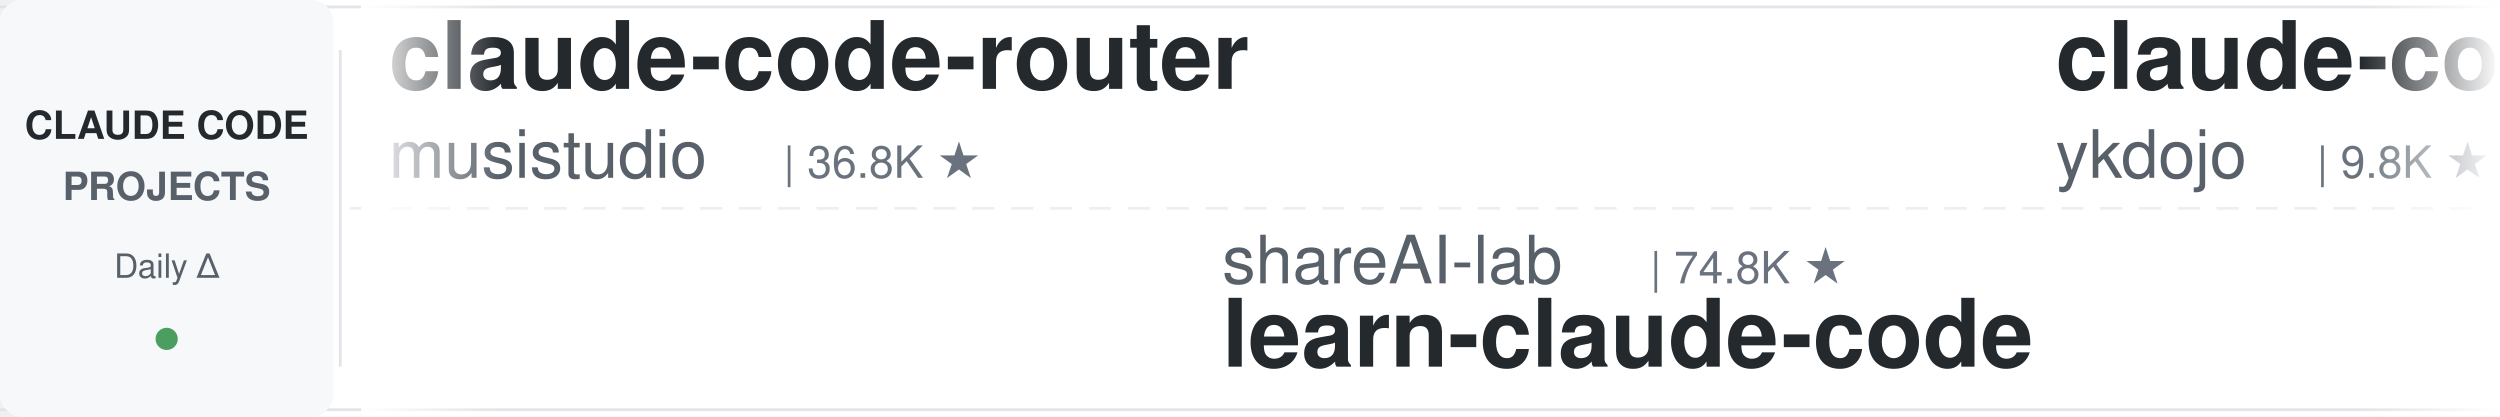
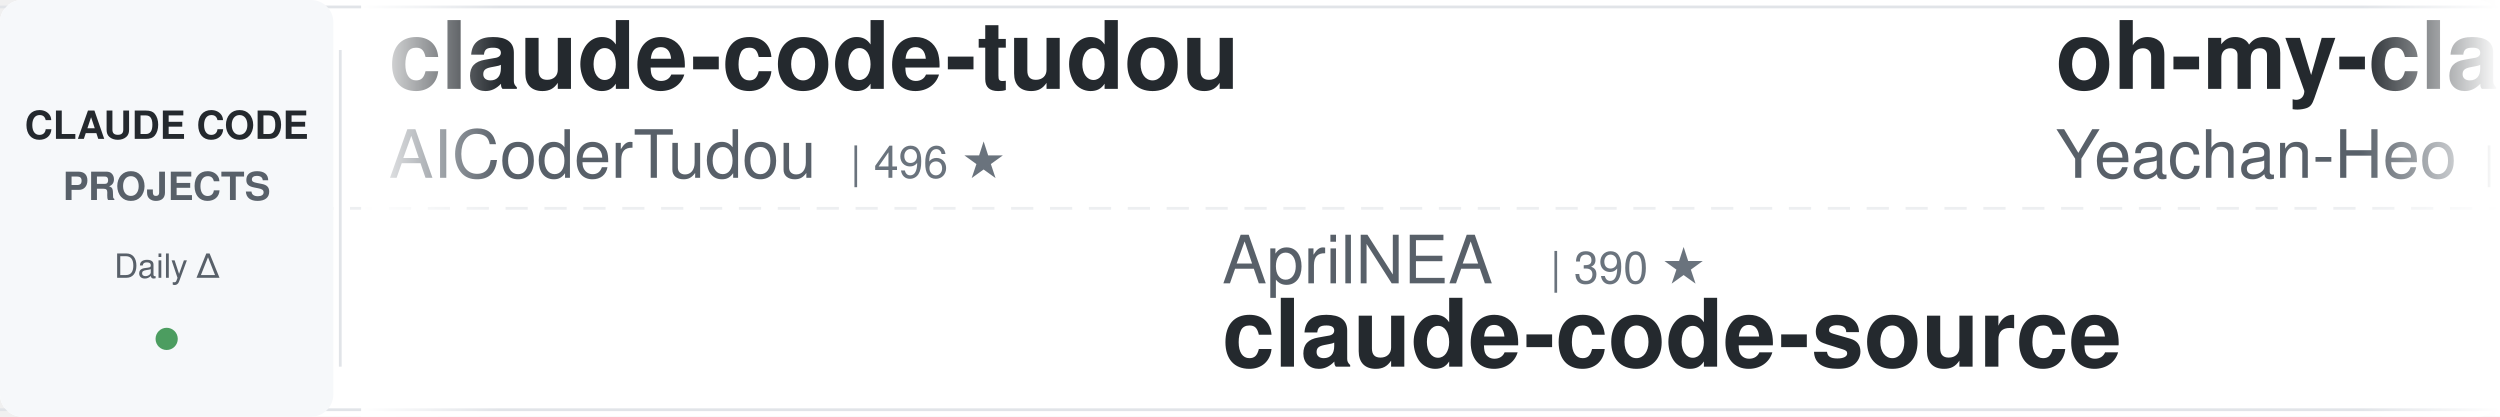
<svg xmlns="http://www.w3.org/2000/svg" width="900" height="150">
  <defs>
    <linearGradient id="leftFade" x1="0%" y1="0%" x2="100%" y2="0%">
      <stop offset="0%" style="stop-color:#ffffff;stop-opacity:1" />
      <stop offset="100%" style="stop-color:#ffffff;stop-opacity:0" />
    </linearGradient>
    <linearGradient id="rightFade" x1="0%" y1="0%" x2="100%" y2="0%">
      <stop offset="0%" style="stop-color:#ffffff;stop-opacity:0" />
      <stop offset="100%" style="stop-color:#ffffff;stop-opacity:1" />
    </linearGradient>
  </defs>
  <rect width="900" height="150" fill="#ffffff" rx="8" />
  <rect x="0" y="2" width="900" height="1" fill="#e1e4e8" />
  <rect x="0" y="147" width="900" height="1" fill="#e1e4e8" />
  <line x1="0" y1="75" x2="900" y2="75" stroke="#e1e4e8" stroke-width="1" stroke-dasharray="8 6" opacity="0.6" />
  <rect x="0" y="0" width="120" height="150" fill="#f6f8fa" rx="8" />
  <text x="60" y="50" font-family="-apple-system, BlinkMacSystemFont, 'Segoe UI', Helvetica, Arial, sans-serif" font-size="14" font-weight="600" fill="#24292e" text-anchor="middle">CLAUDE CODE</text>
  <text x="60" y="72" font-family="-apple-system, BlinkMacSystemFont, 'Segoe UI', Helvetica, Arial, sans-serif" font-size="14" font-weight="600" fill="#586069" text-anchor="middle">PROJECTS</text>
  <text x="60" y="100" font-family="-apple-system, BlinkMacSystemFont, 'Segoe UI', Helvetica, Arial, sans-serif" font-size="12" font-weight="500" fill="#586069" text-anchor="middle">Daily Δ</text>
  <circle cx="60" cy="122" r="4" fill="#22863a" opacity="0.8" />
  <rect x="122" y="18" width="1" height="114" fill="#e1e4e8" />
  <clipPath id="tickerClip">
    <rect x="130" y="0" width="770" height="150" />
  </clipPath>
  <g clip-path="url(#tickerClip)">
    <g id="tickerItems">
      <animateTransform attributeName="transform" attributeType="XML" type="translate" from="0 0" to="-3000 0" dur="54s" repeatCount="indefinite" />
      <g transform="translate(0, 0)">
-         <text x="140" y="32" font-family="-apple-system, BlinkMacSystemFont, 'Segoe UI', Helvetica, Arial, sans-serif" font-size="34" font-weight="600" fill="#24292e">claude-code-router</text>
-         <text x="140" y="64" font-family="-apple-system, BlinkMacSystemFont, 'Segoe UI', Helvetica, Arial, sans-serif" font-size="24" font-weight="400" fill="#586069">musistudio</text>
-         <text x="282" y="64" font-family="-apple-system, BlinkMacSystemFont, 'Segoe UI', Helvetica, Arial, sans-serif" font-size="16" font-weight="500" fill="#6a737d">| 36.8K ★</text>
+         <text x="140" y="32" font-family="-apple-system, BlinkMacSystemFont, 'Segoe UI', Helvetica, Arial, sans-serif" font-size="34" font-weight="600" fill="#24292e">claude-code-tudou</text>
+         <text x="140" y="64" font-family="-apple-system, BlinkMacSystemFont, 'Segoe UI', Helvetica, Arial, sans-serif" font-size="24" font-weight="400" fill="#586069">AICoderTudou</text>
+         <text x="306" y="64" font-family="-apple-system, BlinkMacSystemFont, 'Segoe UI', Helvetica, Arial, sans-serif" font-size="16" font-weight="500" fill="#6a737d">| 496 ★</text>
      </g>
      <g transform="translate(300, 0)">
-         <text x="140" y="102" font-family="-apple-system, BlinkMacSystemFont, 'Segoe UI', Helvetica, Arial, sans-serif" font-size="24" font-weight="400" fill="#586069">shareAI-lab</text>
-         <text x="294" y="102" font-family="-apple-system, BlinkMacSystemFont, 'Segoe UI', Helvetica, Arial, sans-serif" font-size="16" font-weight="500" fill="#6a737d">| 74.8K ★</text>
-         <text x="140" y="132" font-family="-apple-system, BlinkMacSystemFont, 'Segoe UI', Helvetica, Arial, sans-serif" font-size="34" font-weight="600" fill="#24292e">learn-claude-code</text>
+         <text x="140" y="102" font-family="-apple-system, BlinkMacSystemFont, 'Segoe UI', Helvetica, Arial, sans-serif" font-size="24" font-weight="400" fill="#586069">AprilNEA</text>
+         <text x="258" y="102" font-family="-apple-system, BlinkMacSystemFont, 'Segoe UI', Helvetica, Arial, sans-serif" font-size="16" font-weight="500" fill="#6a737d">| 390 ★</text>
+         <text x="140" y="132" font-family="-apple-system, BlinkMacSystemFont, 'Segoe UI', Helvetica, Arial, sans-serif" font-size="34" font-weight="600" fill="#24292e">claude-code-source</text>
      </g>
      <g transform="translate(600, 0)">
-         <text x="140" y="32" font-family="-apple-system, BlinkMacSystemFont, 'Segoe UI', Helvetica, Arial, sans-serif" font-size="34" font-weight="600" fill="#24292e">claude-code-tips</text>
-         <text x="140" y="64" font-family="-apple-system, BlinkMacSystemFont, 'Segoe UI', Helvetica, Arial, sans-serif" font-size="24" font-weight="400" fill="#586069">ykdojo</text>
-         <text x="234" y="64" font-family="-apple-system, BlinkMacSystemFont, 'Segoe UI', Helvetica, Arial, sans-serif" font-size="16" font-weight="500" fill="#6a737d">| 9.8K ★</text>
+         <text x="140" y="32" font-family="-apple-system, BlinkMacSystemFont, 'Segoe UI', Helvetica, Arial, sans-serif" font-size="34" font-weight="600" fill="#24292e">oh-my-claudecode</text>
+         <text x="140" y="64" font-family="-apple-system, BlinkMacSystemFont, 'Segoe UI', Helvetica, Arial, sans-serif" font-size="24" font-weight="400" fill="#586069">Yeachan-Heo</text>
+         <text x="294" y="64" font-family="-apple-system, BlinkMacSystemFont, 'Segoe UI', Helvetica, Arial, sans-serif" font-size="16" font-weight="500" fill="#6a737d">| 38.7K ★</text>
      </g>
      <g transform="translate(900, 0)">
-         <text x="140" y="102" font-family="-apple-system, BlinkMacSystemFont, 'Segoe UI', Helvetica, Arial, sans-serif" font-size="24" font-weight="400" fill="#586069">affaan-m</text>
-         <text x="258" y="102" font-family="-apple-system, BlinkMacSystemFont, 'Segoe UI', Helvetica, Arial, sans-serif" font-size="16" font-weight="500" fill="#6a737d">| 241.3K ★</text>
-         <text x="140" y="132" font-family="-apple-system, BlinkMacSystemFont, 'Segoe UI', Helvetica, Arial, sans-serif" font-size="34" font-weight="600" fill="#24292e">ECC</text>
+         <text x="140" y="102" font-family="-apple-system, BlinkMacSystemFont, 'Segoe UI', Helvetica, Arial, sans-serif" font-size="24" font-weight="400" fill="#586069">digitalsamba</text>
+         <text x="306" y="102" font-family="-apple-system, BlinkMacSystemFont, 'Segoe UI', Helvetica, Arial, sans-serif" font-size="16" font-weight="500" fill="#6a737d">| 2.0K ★</text>
+         <text x="140" y="132" font-family="-apple-system, BlinkMacSystemFont, 'Segoe UI', Helvetica, Arial, sans-serif" font-size="34" font-weight="600" fill="#24292e">claude-code-video-toolki...</text>
      </g>
      <g transform="translate(1200, 0)">
-         <text x="140" y="32" font-family="-apple-system, BlinkMacSystemFont, 'Segoe UI', Helvetica, Arial, sans-serif" font-size="34" font-weight="600" fill="#24292e">free-claude-code</text>
-         <text x="140" y="64" font-family="-apple-system, BlinkMacSystemFont, 'Segoe UI', Helvetica, Arial, sans-serif" font-size="24" font-weight="400" fill="#586069">Alishahryar1</text>
-         <text x="306" y="64" font-family="-apple-system, BlinkMacSystemFont, 'Segoe UI', Helvetica, Arial, sans-serif" font-size="16" font-weight="500" fill="#6a737d">| 46.2K ★</text>
+         <text x="140" y="32" font-family="-apple-system, BlinkMacSystemFont, 'Segoe UI', Helvetica, Arial, sans-serif" font-size="34" font-weight="600" fill="#24292e">andrej-karpathy-skills</text>
+         <text x="140" y="64" font-family="-apple-system, BlinkMacSystemFont, 'Segoe UI', Helvetica, Arial, sans-serif" font-size="24" font-weight="400" fill="#586069">multica-ai</text>
+         <text x="282" y="64" font-family="-apple-system, BlinkMacSystemFont, 'Segoe UI', Helvetica, Arial, sans-serif" font-size="16" font-weight="500" fill="#6a737d">| 204.3K ★</text>
      </g>
      <g transform="translate(1500, 0)">
-         <text x="140" y="102" font-family="-apple-system, BlinkMacSystemFont, 'Segoe UI', Helvetica, Arial, sans-serif" font-size="24" font-weight="400" fill="#586069">Cranot</text>
-         <text x="234" y="102" font-family="-apple-system, BlinkMacSystemFont, 'Segoe UI', Helvetica, Arial, sans-serif" font-size="16" font-weight="500" fill="#6a737d">| 2.9K ★</text>
-         <text x="140" y="132" font-family="-apple-system, BlinkMacSystemFont, 'Segoe UI', Helvetica, Arial, sans-serif" font-size="34" font-weight="600" fill="#24292e">claude-code-guide</text>
+         <text x="140" y="102" font-family="-apple-system, BlinkMacSystemFont, 'Segoe UI', Helvetica, Arial, sans-serif" font-size="24" font-weight="400" fill="#586069">simonw</text>
+         <text x="234" y="102" font-family="-apple-system, BlinkMacSystemFont, 'Segoe UI', Helvetica, Arial, sans-serif" font-size="16" font-weight="500" fill="#6a737d">| 1.7K ★</text>
+         <text x="140" y="132" font-family="-apple-system, BlinkMacSystemFont, 'Segoe UI', Helvetica, Arial, sans-serif" font-size="34" font-weight="600" fill="#24292e">claude-code-transcripts</text>
      </g>
      <g transform="translate(1800, 0)">
-         <text x="140" y="32" font-family="-apple-system, BlinkMacSystemFont, 'Segoe UI', Helvetica, Arial, sans-serif" font-size="34" font-weight="600" fill="#24292e">claude-code-harness</text>
-         <text x="140" y="64" font-family="-apple-system, BlinkMacSystemFont, 'Segoe UI', Helvetica, Arial, sans-serif" font-size="24" font-weight="400" fill="#586069">Chachamaru127</text>
-         <text x="318" y="64" font-family="-apple-system, BlinkMacSystemFont, 'Segoe UI', Helvetica, Arial, sans-serif" font-size="16" font-weight="500" fill="#6a737d">| 3.1K ★</text>
+         <text x="140" y="32" font-family="-apple-system, BlinkMacSystemFont, 'Segoe UI', Helvetica, Arial, sans-serif" font-size="34" font-weight="600" fill="#24292e">claude-code-rust</text>
+         <text x="140" y="64" font-family="-apple-system, BlinkMacSystemFont, 'Segoe UI', Helvetica, Arial, sans-serif" font-size="24" font-weight="400" fill="#586069">lorryjovens-hub</text>
+         <text x="342" y="64" font-family="-apple-system, BlinkMacSystemFont, 'Segoe UI', Helvetica, Arial, sans-serif" font-size="16" font-weight="500" fill="#6a737d">| 1.7K ★</text>
      </g>
      <g transform="translate(2100, 0)">
-         <text x="140" y="102" font-family="-apple-system, BlinkMacSystemFont, 'Segoe UI', Helvetica, Arial, sans-serif" font-size="24" font-weight="400" fill="#586069">Maciek-roboblog</text>
-         <text x="342" y="102" font-family="-apple-system, BlinkMacSystemFont, 'Segoe UI', Helvetica, Arial, sans-serif" font-size="16" font-weight="500" fill="#6a737d">| 8.6K ★</text>
-         <text x="140" y="132" font-family="-apple-system, BlinkMacSystemFont, 'Segoe UI', Helvetica, Arial, sans-serif" font-size="34" font-weight="600" fill="#24292e">Claude-Code-Usage-Monito...</text>
+         <text x="140" y="102" font-family="-apple-system, BlinkMacSystemFont, 'Segoe UI', Helvetica, Arial, sans-serif" font-size="24" font-weight="400" fill="#586069">Pimzino</text>
+         <text x="246" y="102" font-family="-apple-system, BlinkMacSystemFont, 'Segoe UI', Helvetica, Arial, sans-serif" font-size="16" font-weight="500" fill="#6a737d">| 3.8K ★</text>
+         <text x="140" y="132" font-family="-apple-system, BlinkMacSystemFont, 'Segoe UI', Helvetica, Arial, sans-serif" font-size="34" font-weight="600" fill="#24292e">claude-code-spec-workflo...</text>
      </g>
      <g transform="translate(2400, 0)">
-         <text x="140" y="32" font-family="-apple-system, BlinkMacSystemFont, 'Segoe UI', Helvetica, Arial, sans-serif" font-size="34" font-weight="600" fill="#24292e">claude_code_src</text>
-         <text x="140" y="64" font-family="-apple-system, BlinkMacSystemFont, 'Segoe UI', Helvetica, Arial, sans-serif" font-size="24" font-weight="400" fill="#586069">ponponon</text>
-         <text x="258" y="64" font-family="-apple-system, BlinkMacSystemFont, 'Segoe UI', Helvetica, Arial, sans-serif" font-size="16" font-weight="500" fill="#6a737d">| 2.3K ★</text>
+         <text x="140" y="32" font-family="-apple-system, BlinkMacSystemFont, 'Segoe UI', Helvetica, Arial, sans-serif" font-size="34" font-weight="600" fill="#24292e">awesome-claude-code</text>
+         <text x="140" y="64" font-family="-apple-system, BlinkMacSystemFont, 'Segoe UI', Helvetica, Arial, sans-serif" font-size="24" font-weight="400" fill="#586069">jqueryscript</text>
+         <text x="306" y="64" font-family="-apple-system, BlinkMacSystemFont, 'Segoe UI', Helvetica, Arial, sans-serif" font-size="16" font-weight="500" fill="#6a737d">| 502 ★</text>
      </g>
      <g transform="translate(2700, 0)">
-         <text x="140" y="102" font-family="-apple-system, BlinkMacSystemFont, 'Segoe UI', Helvetica, Arial, sans-serif" font-size="24" font-weight="400" fill="#586069">Donchitos</text>
-         <text x="270" y="102" font-family="-apple-system, BlinkMacSystemFont, 'Segoe UI', Helvetica, Arial, sans-serif" font-size="16" font-weight="500" fill="#6a737d">| 24.3K ★</text>
-         <text x="140" y="132" font-family="-apple-system, BlinkMacSystemFont, 'Segoe UI', Helvetica, Arial, sans-serif" font-size="34" font-weight="600" fill="#24292e">Claude-Code-Game-Studios</text>
+         <text x="140" y="102" font-family="-apple-system, BlinkMacSystemFont, 'Segoe UI', Helvetica, Arial, sans-serif" font-size="24" font-weight="400" fill="#586069">musistudio</text>
+         <text x="282" y="102" font-family="-apple-system, BlinkMacSystemFont, 'Segoe UI', Helvetica, Arial, sans-serif" font-size="16" font-weight="500" fill="#6a737d">| 36.8K ★</text>
+         <text x="140" y="132" font-family="-apple-system, BlinkMacSystemFont, 'Segoe UI', Helvetica, Arial, sans-serif" font-size="34" font-weight="600" fill="#24292e">claude-code-router</text>
      </g>
      <g transform="translate(3000, 0)">
-         <text x="140" y="32" font-family="-apple-system, BlinkMacSystemFont, 'Segoe UI', Helvetica, Arial, sans-serif" font-size="34" font-weight="600" fill="#24292e">claude-code-router</text>
-         <text x="140" y="64" font-family="-apple-system, BlinkMacSystemFont, 'Segoe UI', Helvetica, Arial, sans-serif" font-size="24" font-weight="400" fill="#586069">musistudio</text>
-         <text x="282" y="64" font-family="-apple-system, BlinkMacSystemFont, 'Segoe UI', Helvetica, Arial, sans-serif" font-size="16" font-weight="500" fill="#6a737d">| 36.8K ★</text>
+         <text x="140" y="32" font-family="-apple-system, BlinkMacSystemFont, 'Segoe UI', Helvetica, Arial, sans-serif" font-size="34" font-weight="600" fill="#24292e">claude-code-tudou</text>
+         <text x="140" y="64" font-family="-apple-system, BlinkMacSystemFont, 'Segoe UI', Helvetica, Arial, sans-serif" font-size="24" font-weight="400" fill="#586069">AICoderTudou</text>
+         <text x="306" y="64" font-family="-apple-system, BlinkMacSystemFont, 'Segoe UI', Helvetica, Arial, sans-serif" font-size="16" font-weight="500" fill="#6a737d">| 496 ★</text>
      </g>
      <g transform="translate(3300, 0)">
-         <text x="140" y="102" font-family="-apple-system, BlinkMacSystemFont, 'Segoe UI', Helvetica, Arial, sans-serif" font-size="24" font-weight="400" fill="#586069">shareAI-lab</text>
-         <text x="294" y="102" font-family="-apple-system, BlinkMacSystemFont, 'Segoe UI', Helvetica, Arial, sans-serif" font-size="16" font-weight="500" fill="#6a737d">| 74.8K ★</text>
-         <text x="140" y="132" font-family="-apple-system, BlinkMacSystemFont, 'Segoe UI', Helvetica, Arial, sans-serif" font-size="34" font-weight="600" fill="#24292e">learn-claude-code</text>
+         <text x="140" y="102" font-family="-apple-system, BlinkMacSystemFont, 'Segoe UI', Helvetica, Arial, sans-serif" font-size="24" font-weight="400" fill="#586069">AprilNEA</text>
+         <text x="258" y="102" font-family="-apple-system, BlinkMacSystemFont, 'Segoe UI', Helvetica, Arial, sans-serif" font-size="16" font-weight="500" fill="#6a737d">| 390 ★</text>
+         <text x="140" y="132" font-family="-apple-system, BlinkMacSystemFont, 'Segoe UI', Helvetica, Arial, sans-serif" font-size="34" font-weight="600" fill="#24292e">claude-code-source</text>
      </g>
      <g transform="translate(3600, 0)">
-         <text x="140" y="32" font-family="-apple-system, BlinkMacSystemFont, 'Segoe UI', Helvetica, Arial, sans-serif" font-size="34" font-weight="600" fill="#24292e">claude-code-tips</text>
-         <text x="140" y="64" font-family="-apple-system, BlinkMacSystemFont, 'Segoe UI', Helvetica, Arial, sans-serif" font-size="24" font-weight="400" fill="#586069">ykdojo</text>
-         <text x="234" y="64" font-family="-apple-system, BlinkMacSystemFont, 'Segoe UI', Helvetica, Arial, sans-serif" font-size="16" font-weight="500" fill="#6a737d">| 9.8K ★</text>
+         <text x="140" y="32" font-family="-apple-system, BlinkMacSystemFont, 'Segoe UI', Helvetica, Arial, sans-serif" font-size="34" font-weight="600" fill="#24292e">oh-my-claudecode</text>
+         <text x="140" y="64" font-family="-apple-system, BlinkMacSystemFont, 'Segoe UI', Helvetica, Arial, sans-serif" font-size="24" font-weight="400" fill="#586069">Yeachan-Heo</text>
+         <text x="294" y="64" font-family="-apple-system, BlinkMacSystemFont, 'Segoe UI', Helvetica, Arial, sans-serif" font-size="16" font-weight="500" fill="#6a737d">| 38.7K ★</text>
      </g>
      <g transform="translate(3900, 0)">
-         <text x="140" y="102" font-family="-apple-system, BlinkMacSystemFont, 'Segoe UI', Helvetica, Arial, sans-serif" font-size="24" font-weight="400" fill="#586069">affaan-m</text>
-         <text x="258" y="102" font-family="-apple-system, BlinkMacSystemFont, 'Segoe UI', Helvetica, Arial, sans-serif" font-size="16" font-weight="500" fill="#6a737d">| 241.3K ★</text>
-         <text x="140" y="132" font-family="-apple-system, BlinkMacSystemFont, 'Segoe UI', Helvetica, Arial, sans-serif" font-size="34" font-weight="600" fill="#24292e">ECC</text>
+         <text x="140" y="102" font-family="-apple-system, BlinkMacSystemFont, 'Segoe UI', Helvetica, Arial, sans-serif" font-size="24" font-weight="400" fill="#586069">digitalsamba</text>
+         <text x="306" y="102" font-family="-apple-system, BlinkMacSystemFont, 'Segoe UI', Helvetica, Arial, sans-serif" font-size="16" font-weight="500" fill="#6a737d">| 2.0K ★</text>
+         <text x="140" y="132" font-family="-apple-system, BlinkMacSystemFont, 'Segoe UI', Helvetica, Arial, sans-serif" font-size="34" font-weight="600" fill="#24292e">claude-code-video-toolki...</text>
      </g>
    </g>
  </g>
  <rect x="130" y="0" width="50" height="150" fill="url(#leftFade)" />
  <rect x="850" y="0" width="50" height="150" fill="url(#rightFade)" />
</svg>
